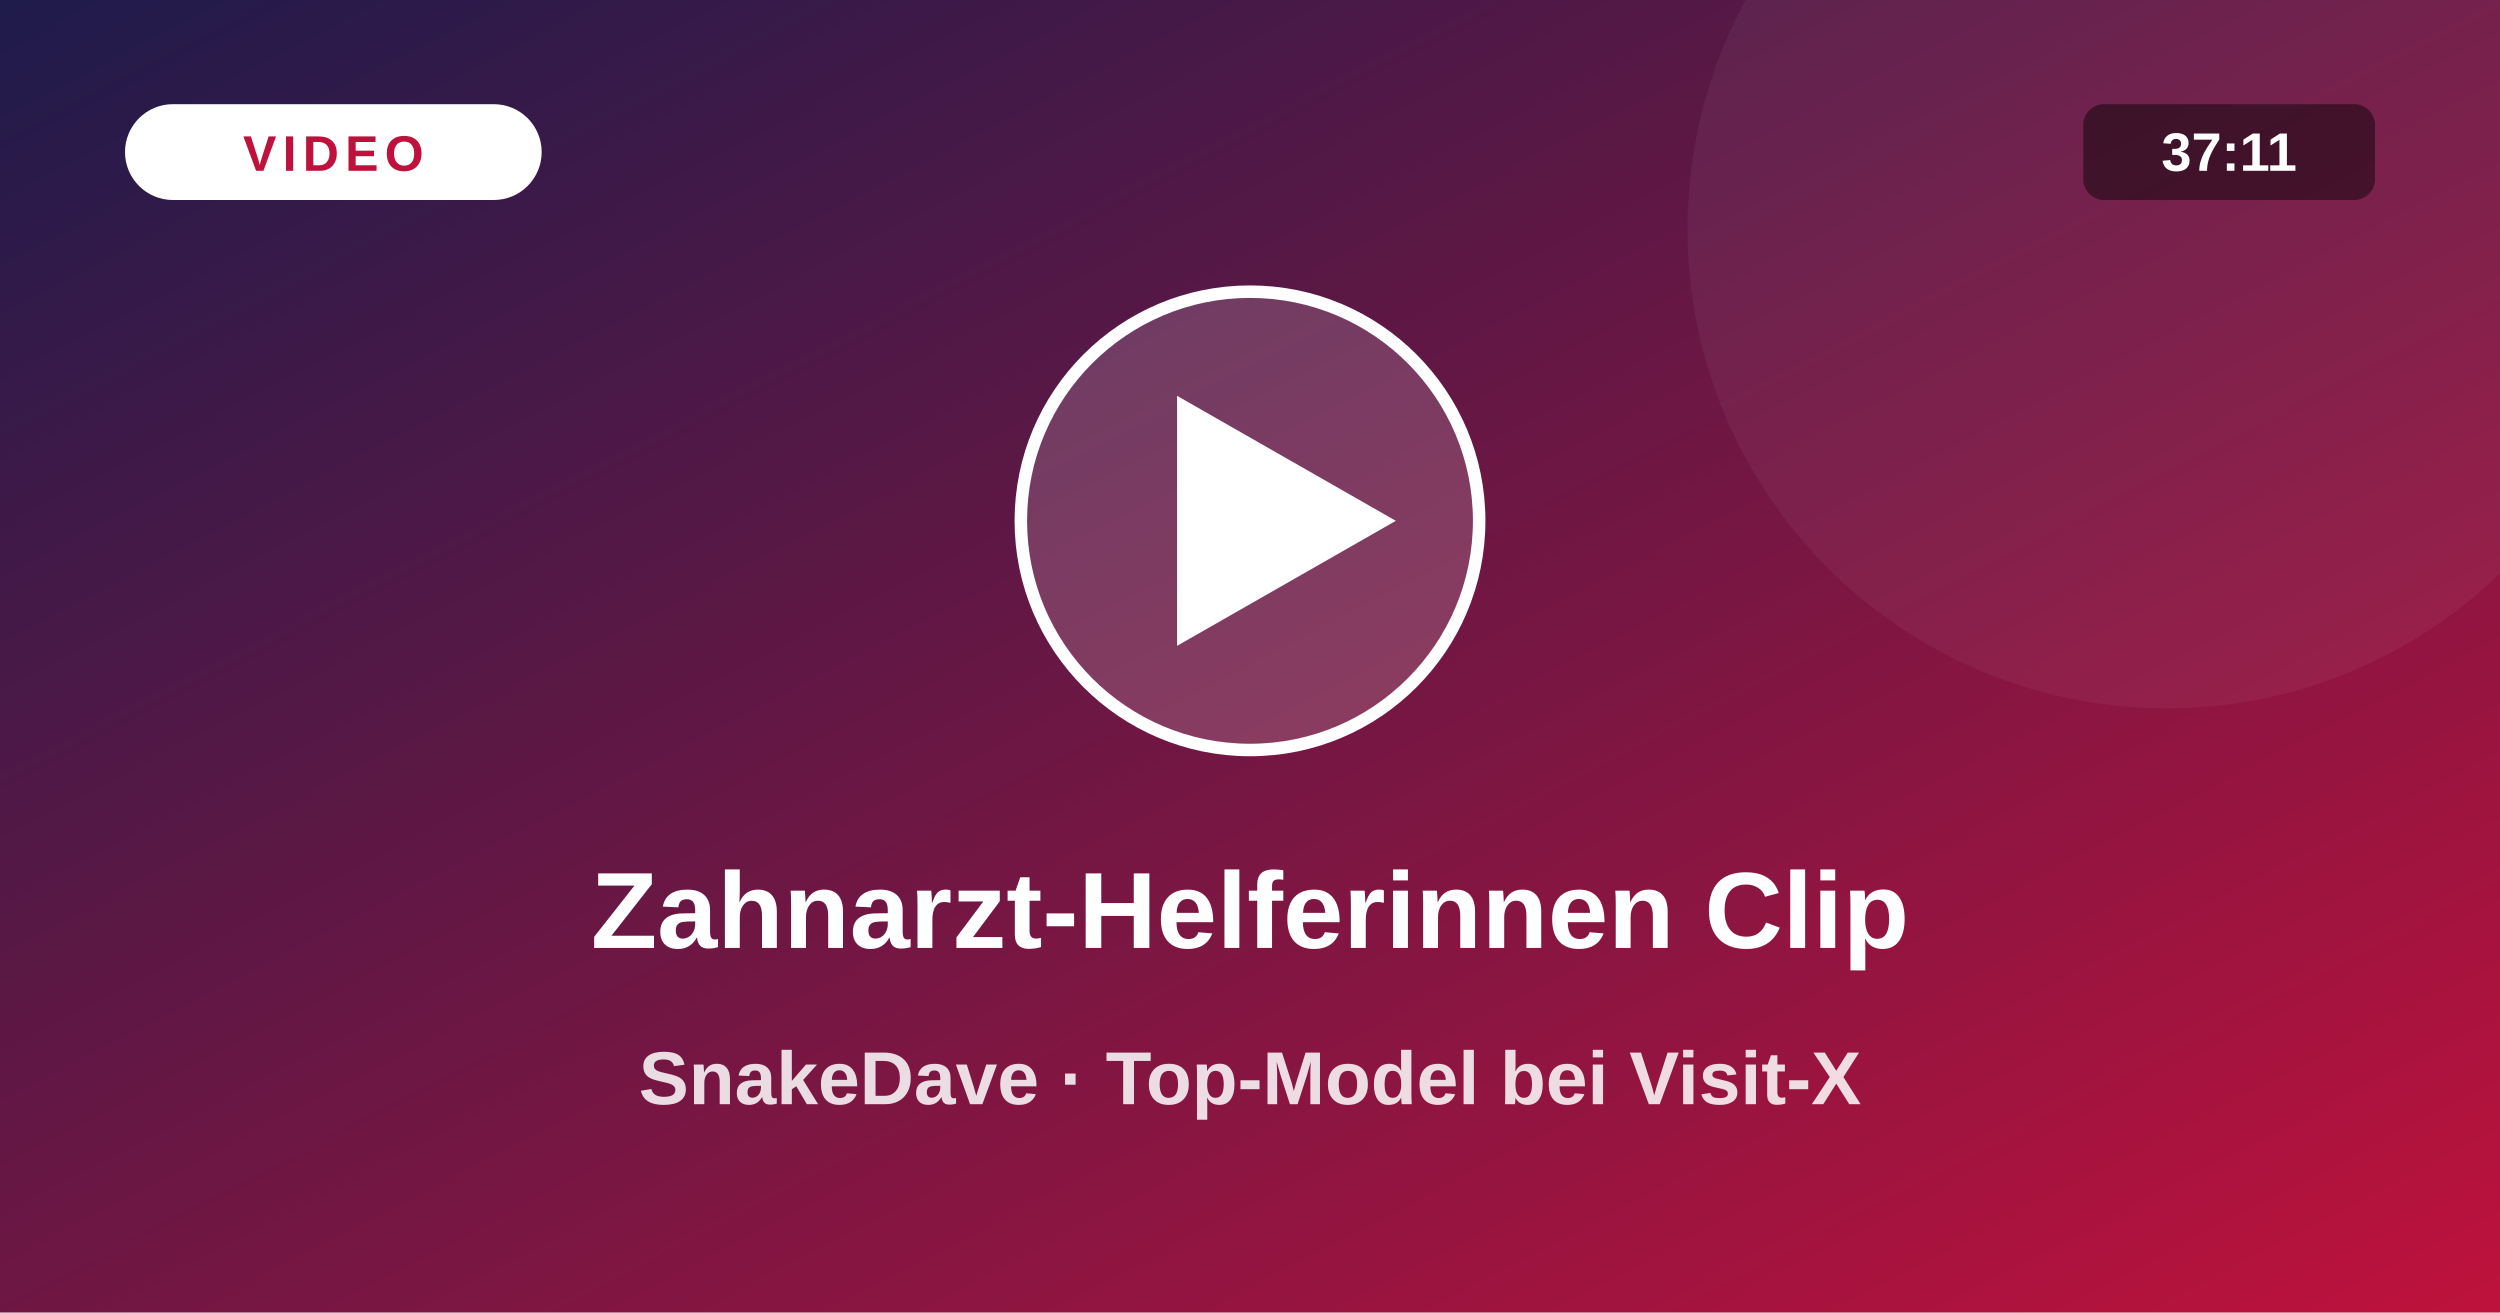
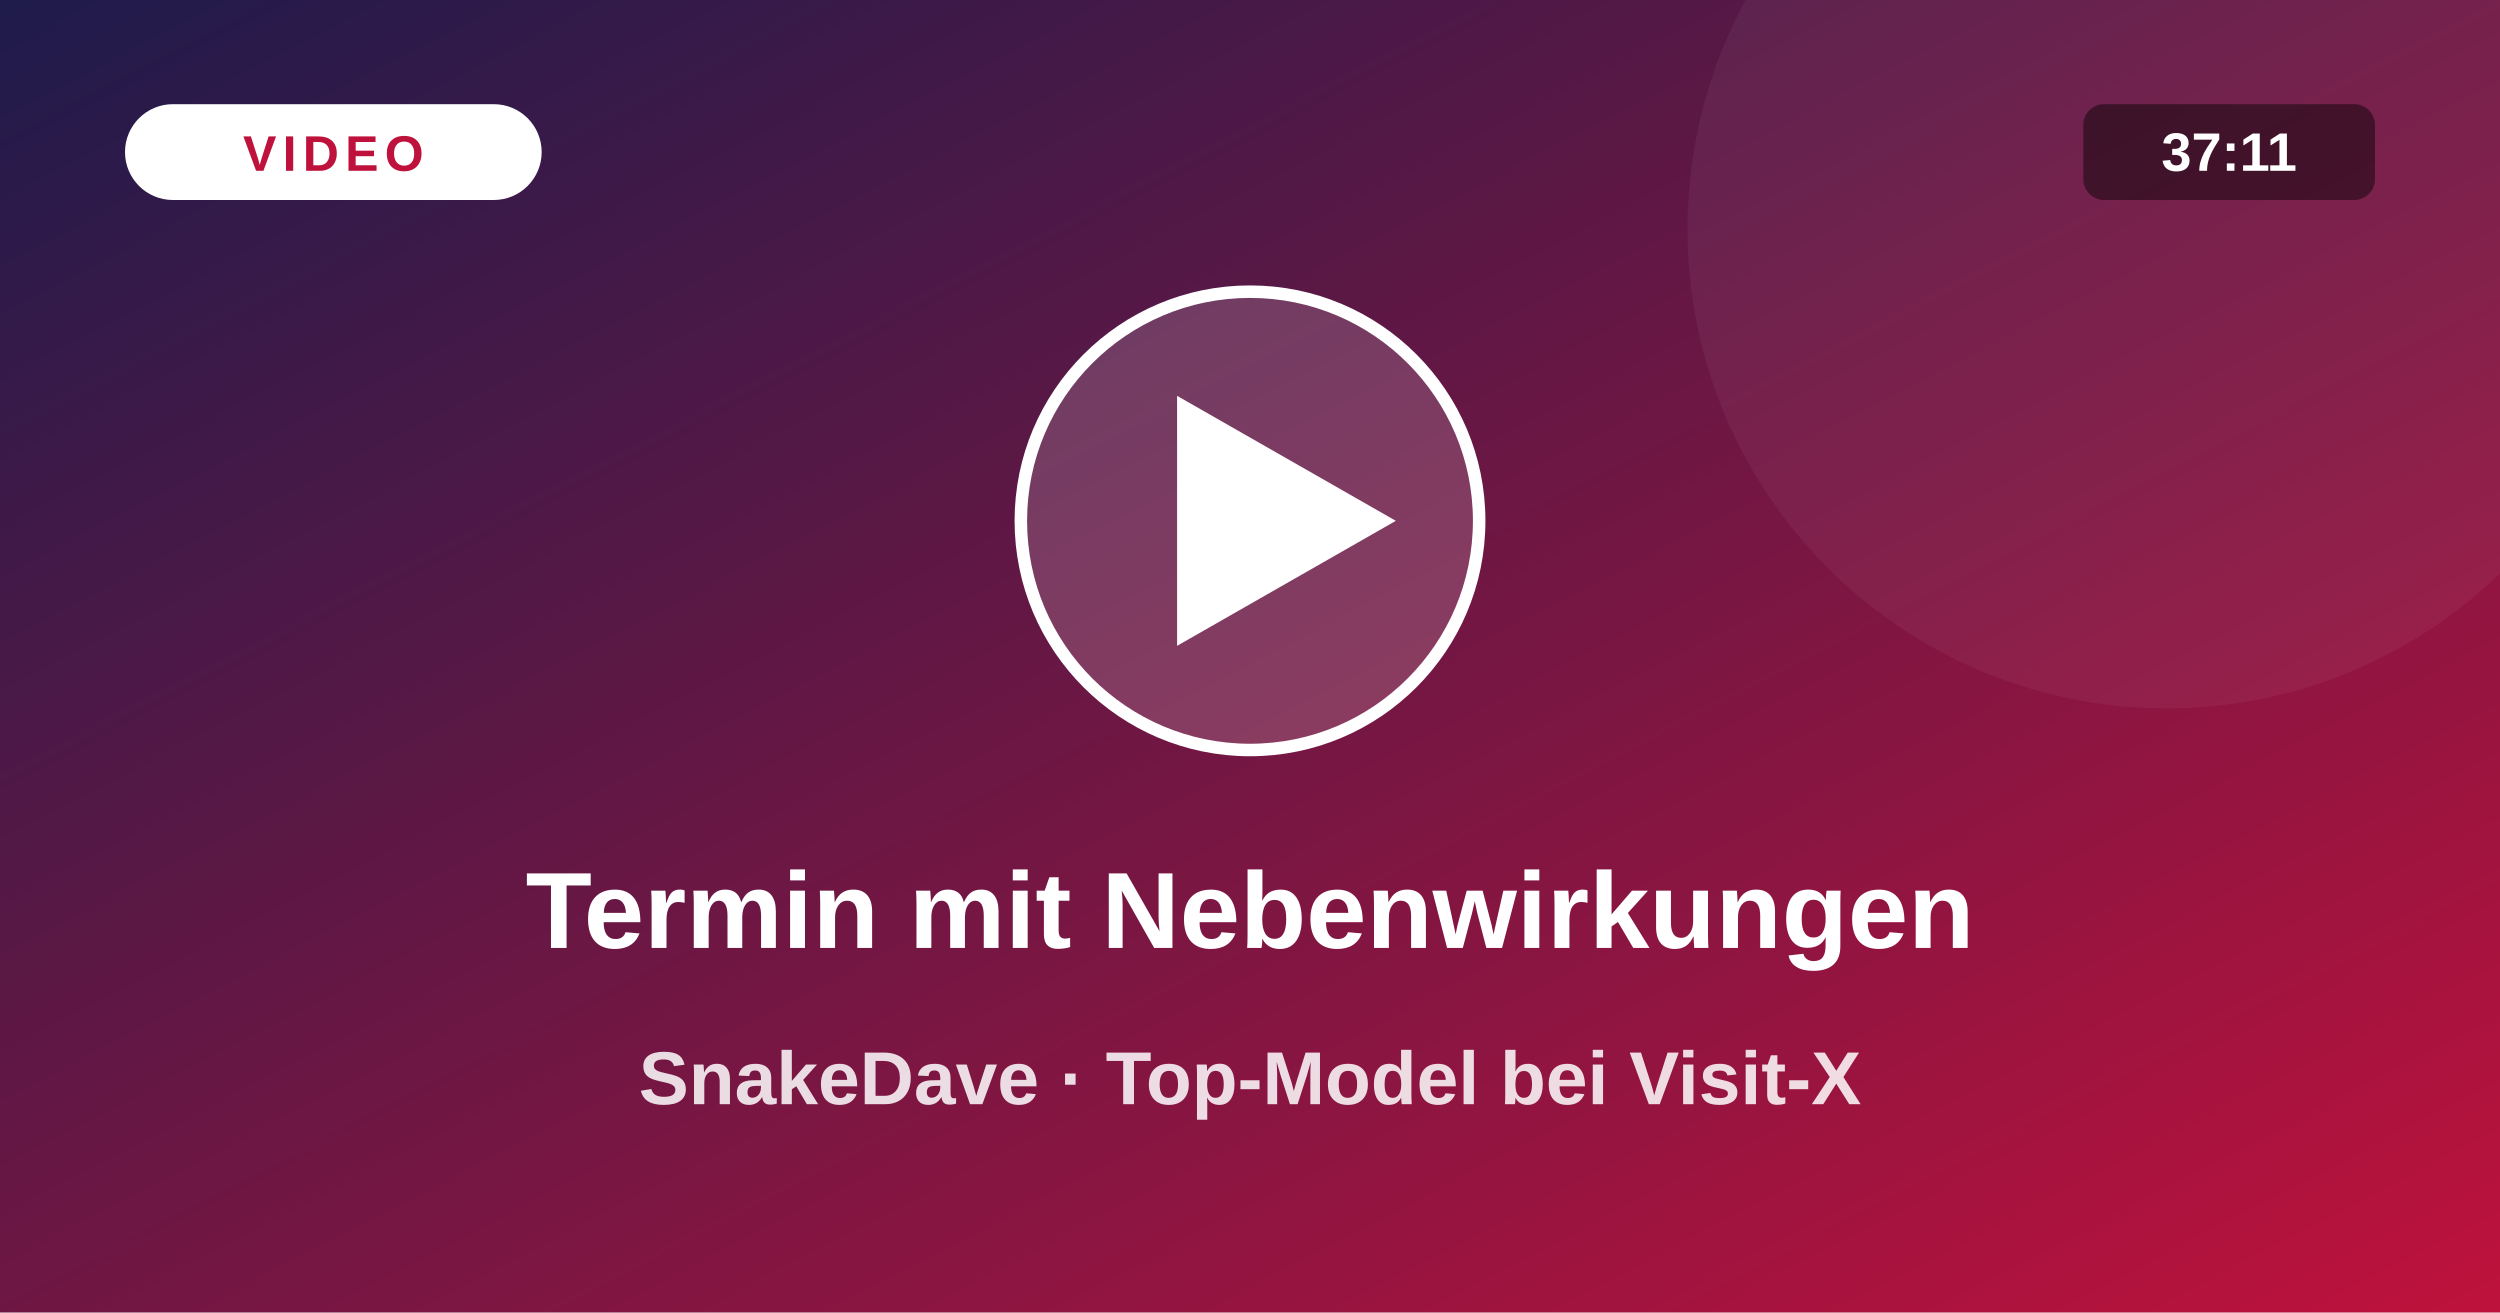
<svg xmlns="http://www.w3.org/2000/svg" viewBox="0 0 1200 630">
  <defs>
    <linearGradient id="vg" x1="0" y1="0" x2="1" y2="1">
      <stop offset="0" stop-color="#1e1b4b" />
      <stop offset="1" stop-color="#be123c" />
    </linearGradient>
  </defs>
  <rect width="1200" height="630" fill="url(#vg)" />
  <circle cx="1040" cy="110" r="230" fill="#fff" fill-opacity=".05" />
  <circle cx="600" cy="250" r="110" fill="#fff" fill-opacity=".16" stroke="#fff" stroke-width="6" />
  <path d="M565 190 L565 310 L670 250 Z" fill="#fff" />
  <rect x="60" y="50" width="200" height="46" rx="23" fill="#fff" />
  <text x="160" y="82" text-anchor="middle" font-size="24" font-weight="800" fill="#be123c" letter-spacing="3" font-family="system-ui,Arial,sans-serif">VIDEO</text>
  <rect x="1000" y="50" width="140" height="46" rx="10" fill="#000" fill-opacity=".45" />
  <text x="1070" y="82" text-anchor="middle" font-size="26" font-weight="700" fill="#fff" font-family="system-ui,Arial,sans-serif">37:11</text>
-   <text x="600" y="455" text-anchor="middle" font-size="52" font-weight="800" fill="#fff" font-family="system-ui,Arial,sans-serif">Zahnarzt-Helferinnen Clip</text>
+   <text x="600" y="455" text-anchor="middle" font-size="52" font-weight="800" fill="#fff" font-family="system-ui,Arial,sans-serif">Termin mit Nebenwirkungen</text>
  <text x="600" y="530" text-anchor="middle" font-size="36" font-weight="600" fill="#fff" fill-opacity=".85" font-family="system-ui,Arial,sans-serif">SnakeDave · Top-Model bei Visit-X</text>
</svg>
